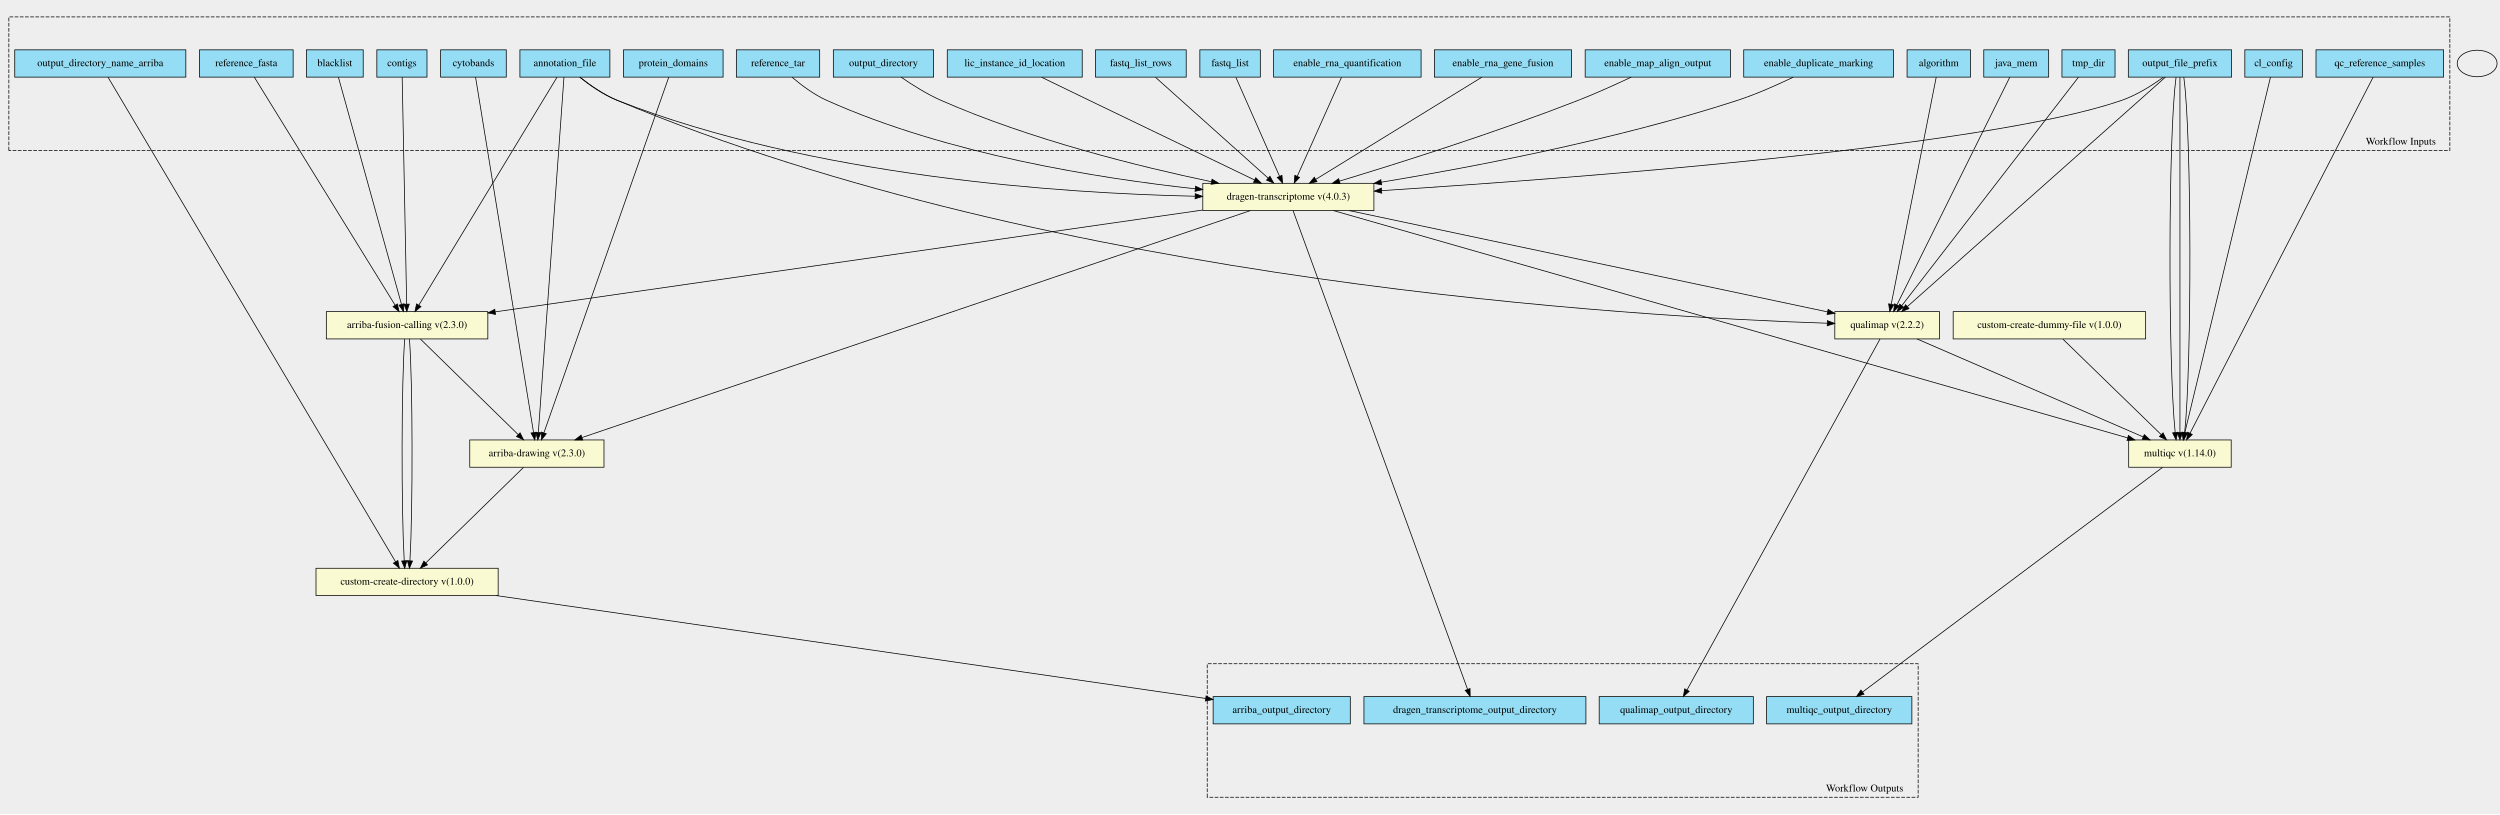
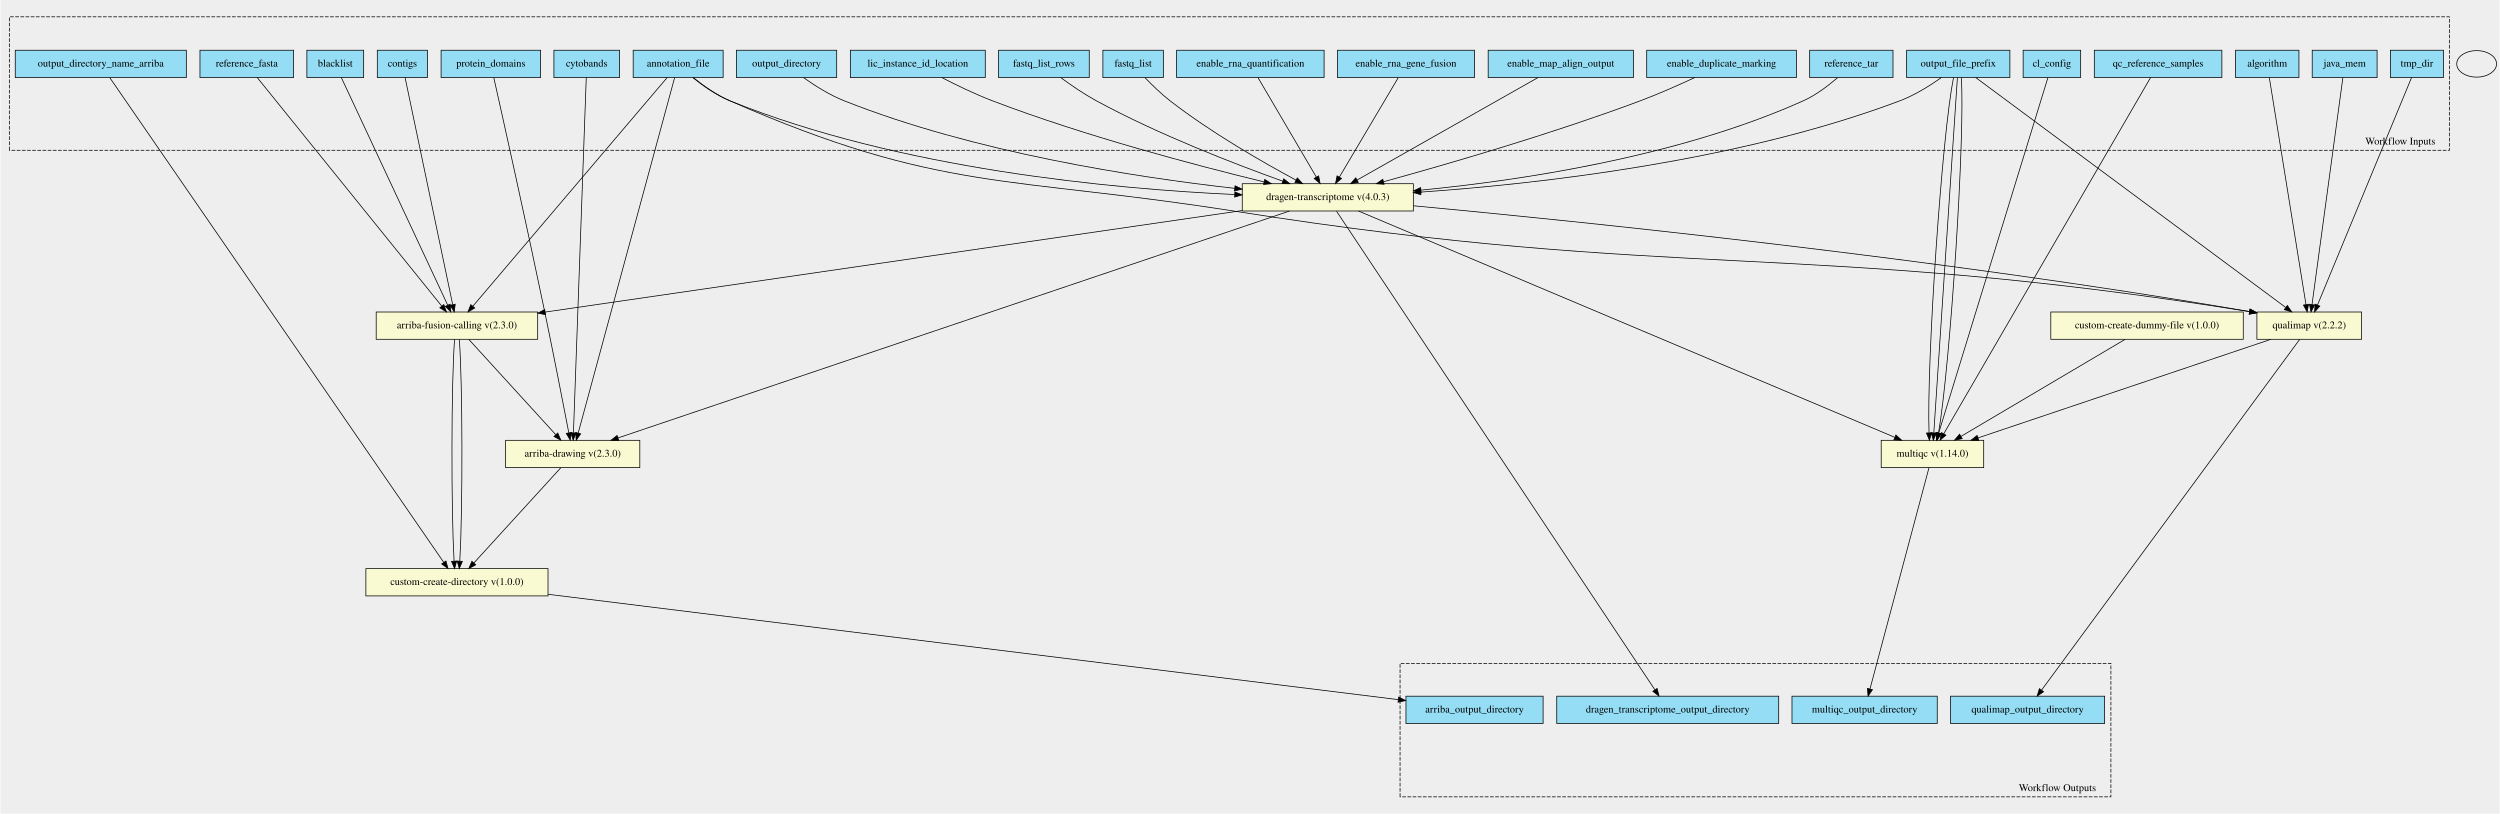
- <svg xmlns="http://www.w3.org/2000/svg" width="3390pt" height="1104pt" viewBox="0.00 0.00 3390.00 1103.77">
-   <g id="graph0" class="graph" transform="scale(1 1) rotate(0) translate(4 1099.77)">
-     <polygon fill="#eeeeee" stroke="transparent" points="-4,4 -4,-1099.77 3386,-1099.77 3386,4 -4,4" />
+ <svg xmlns="http://www.w3.org/2000/svg" width="3389pt" height="1103pt" viewBox="0.00 0.00 3389.00 1103.44">
+   <g id="graph0" class="graph" transform="scale(1 1) rotate(0) translate(4 1099.44)">
+     <polygon fill="#eeeeee" stroke="transparent" points="-4,4 -4,-1099.44 3385,-1099.44 3385,4 -4,4" />
    <g id="clust1" class="cluster">
-       <polygon fill="#eeeeee" stroke="black" stroke-dasharray="5,2" points="8,-895.9 8,-1076.96 3318,-1076.96 3318,-895.9 8,-895.9" />
-       <text text-anchor="middle" x="3251.5" y="-903.7" font-family="Times,serif" font-size="14.00">Workflow Inputs</text>
+       <polygon fill="#eeeeee" stroke="black" stroke-dasharray="5,2" points="8,-895.63 8,-1076.64 3317,-1076.64 3317,-895.63 8,-895.63" />
+       <text text-anchor="middle" x="3250.5" y="-903.43" font-family="Times,serif" font-size="14.00">Workflow Inputs</text>
    </g>
    <g id="clust2" class="cluster">
-       <polygon fill="#eeeeee" stroke="black" stroke-dasharray="5,2" points="1633,-18.81 1633,-199.87 2597,-199.87 2597,-18.81 1633,-18.81" />
-       <text text-anchor="middle" x="2524.5" y="-26.61" font-family="Times,serif" font-size="14.00">Workflow Outputs</text>
+       <polygon fill="#eeeeee" stroke="black" stroke-dasharray="5,2" points="1894,-18.81 1894,-199.81 2858,-199.81 2858,-18.81 1894,-18.81" />
+       <text text-anchor="middle" x="2785.5" y="-26.61" font-family="Times,serif" font-size="14.00">Workflow Outputs</text>
    </g>
    <g id="node1" class="node">
-       <polygon fill="#94ddf4" stroke="black" points="701,-995.31 701,-1032.31 823,-1032.31 823,-995.31 701,-995.31" />
-       <text text-anchor="middle" x="762" y="-1010.11" font-family="Times,serif" font-size="14.00">annotation_file</text>
+       <polygon fill="#94ddf4" stroke="black" points="854,-994.31 854,-1031.31 976,-1031.31 976,-994.31 854,-994.31" />
+       <text text-anchor="middle" x="915" y="-1009.11" font-family="Times,serif" font-size="14.00">annotation_file</text>
    </g>
    <g id="node27" class="node">
-       <polygon fill="lightgoldenrodyellow" stroke="black" points="438.5,-640.31 438.5,-677.31 657.5,-677.31 657.5,-640.31 438.5,-640.31" />
-       <text text-anchor="middle" x="548" y="-655.11" font-family="Times,serif" font-size="14.00">arriba-fusion-calling v(2.3.0)</text>
+       <polygon fill="lightgoldenrodyellow" stroke="black" points="505.5,-639.31 505.5,-676.31 724.5,-676.31 724.5,-639.31 505.5,-639.31" />
+       <text text-anchor="middle" x="615" y="-654.11" font-family="Times,serif" font-size="14.00">arriba-fusion-calling v(2.3.0)</text>
    </g>
    <g id="edge15" class="edge">
-       <path fill="none" stroke="black" d="M751.39,-995.31C716.59,-937.91 605.8,-755.15 564.09,-686.35" />
-       <polygon fill="black" stroke="black" points="566.85,-684.16 558.68,-677.42 560.87,-687.79 566.85,-684.16" />
+       <path fill="none" stroke="black" d="M900.12,-994.3C851.04,-936.55 694.12,-751.9 636.49,-684.09" />
+       <polygon fill="black" stroke="black" points="639.11,-681.77 629.97,-676.42 633.78,-686.3 639.11,-681.77" />
    </g>
    <g id="node28" class="node">
-       <polygon fill="lightgoldenrodyellow" stroke="black" points="633,-466.31 633,-503.31 815,-503.31 815,-466.31 633,-466.31" />
-       <text text-anchor="middle" x="724" y="-481.11" font-family="Times,serif" font-size="14.00">arriba-drawing v(2.3.0)</text>
+       <polygon fill="lightgoldenrodyellow" stroke="black" points="681,-465.31 681,-502.31 863,-502.31 863,-465.31 681,-465.31" />
+       <text text-anchor="middle" x="772" y="-480.11" font-family="Times,serif" font-size="14.00">arriba-drawing v(2.3.0)</text>
    </g>
    <g id="edge16" class="edge">
-       <path fill="none" stroke="black" d="M760.74,-995.28C755.17,-918.14 732.85,-608.61 726.01,-513.65" />
-       <polygon fill="black" stroke="black" points="729.48,-513.13 725.27,-503.41 722.5,-513.64 729.48,-513.13" />
+       <path fill="none" stroke="black" d="M910.24,-994.27C889.27,-916.98 804.98,-606.35 779.4,-512.07" />
+       <polygon fill="black" stroke="black" points="782.77,-511.14 776.78,-502.41 776.02,-512.97 782.77,-511.14" />
    </g>
    <g id="node30" class="node">
-       <polygon fill="lightgoldenrodyellow" stroke="black" points="1627,-814.31 1627,-851.31 1859,-851.31 1859,-814.31 1627,-814.31" />
-       <text text-anchor="middle" x="1743" y="-829.11" font-family="Times,serif" font-size="14.00">dragen-transcriptome v(4.0.3)</text>
+       <polygon fill="lightgoldenrodyellow" stroke="black" points="1680,-813.31 1680,-850.31 1912,-850.31 1912,-813.31 1680,-813.31" />
+       <text text-anchor="middle" x="1796" y="-828.11" font-family="Times,serif" font-size="14.00">dragen-transcriptome v(4.0.3)</text>
    </g>
    <g id="edge17" class="edge">
-       <path fill="none" stroke="black" d="M781.97,-995.26C795.46,-984.4 814.17,-971.18 833,-963.81 1098.46,-859.93 1436.51,-837.73 1616.61,-833.79" />
-       <polygon fill="black" stroke="black" points="1616.72,-837.29 1626.65,-833.59 1616.58,-830.29 1616.72,-837.29" />
+       <path fill="none" stroke="black" d="M934.99,-994.11C948.26,-983.34 966.58,-970.27 985,-962.81 1214.62,-869.8 1506.11,-843.16 1669.72,-835.64" />
+       <polygon fill="black" stroke="black" points="1670,-839.13 1679.83,-835.19 1669.69,-832.14 1670,-839.13" />
+     </g>
+     <g id="node32" class="node">
+       <polygon fill="lightgoldenrodyellow" stroke="black" points="3056,-639.31 3056,-676.31 3198,-676.31 3198,-639.31 3056,-639.31" />
+       <text text-anchor="middle" x="3127" y="-654.11" font-family="Times,serif" font-size="14.00">qualimap v(2.2.2)</text>
+     </g>
+     <g id="edge18" class="edge">
+       <path fill="none" stroke="black" d="M935.44,-994.22C948.74,-983.64 966.93,-970.72 985,-962.81 1270.85,-837.55 1362.74,-861.57 1671,-812.81 2274.73,-717.3 2438.55,-774.04 3046.11,-676.85" />
+       <polygon fill="black" stroke="black" points="3046.67,-680.3 3055.99,-675.26 3045.56,-673.39 3046.67,-680.3" />
+     </g>
+     <g id="node2" class="node">
+       <polygon fill="#94ddf4" stroke="black" points="746.5,-994.31 746.5,-1031.31 835.5,-1031.31 835.5,-994.31 746.5,-994.31" />
+       <text text-anchor="middle" x="791" y="-1009.11" font-family="Times,serif" font-size="14.00">cytobands</text>
+     </g>
+     <g id="edge19" class="edge">
+       <path fill="none" stroke="black" d="M790.37,-994.27C787.59,-917.13 776.43,-607.61 773,-512.65" />
+       <polygon fill="black" stroke="black" points="776.49,-512.27 772.63,-502.41 769.5,-512.53 776.49,-512.27" />
+     </g>
+     <g id="node3" class="node">
+       <polygon fill="#94ddf4" stroke="black" points="593.5,-994.31 593.5,-1031.31 728.5,-1031.31 728.5,-994.31 593.5,-994.31" />
+       <text text-anchor="middle" x="661" y="-1009.11" font-family="Times,serif" font-size="14.00">protein_domains</text>
+     </g>
+     <g id="edge20" class="edge">
+       <path fill="none" stroke="black" d="M665,-994.04C676.2,-944.11 708.74,-798.32 734,-676.81 746.12,-618.52 759.45,-550.08 766.66,-512.69" />
+       <polygon fill="black" stroke="black" points="770.15,-513.05 768.6,-502.56 763.28,-511.72 770.15,-513.05" />
+     </g>
+     <g id="node4" class="node">
+       <polygon fill="#94ddf4" stroke="black" points="411.5,-994.31 411.5,-1031.31 488.5,-1031.31 488.5,-994.31 411.5,-994.31" />
+       <text text-anchor="middle" x="450" y="-1009.11" font-family="Times,serif" font-size="14.00">blacklist</text>
+     </g>
+     <g id="edge21" class="edge">
+       <path fill="none" stroke="black" d="M458.18,-994.3C484.96,-937.02 570.09,-754.89 602.4,-685.77" />
+       <polygon fill="black" stroke="black" points="605.7,-686.96 606.77,-676.42 599.36,-683.99 605.7,-686.96" />
+     </g>
+     <g id="node5" class="node">
+       <polygon fill="#94ddf4" stroke="black" points="507,-994.31 507,-1031.31 575,-1031.31 575,-994.31 507,-994.31" />
+       <text text-anchor="middle" x="541" y="-1009.11" font-family="Times,serif" font-size="14.00">contigs</text>
+     </g>
+     <g id="edge22" class="edge">
+       <path fill="none" stroke="black" d="M544.67,-994.3C556.63,-937.25 594.54,-756.38 609.17,-686.62" />
+       <polygon fill="black" stroke="black" points="612.68,-686.92 611.31,-676.42 605.83,-685.49 612.68,-686.92" />
+     </g>
+     <g id="node6" class="node">
+       <polygon fill="#94ddf4" stroke="black" points="266.5,-994.31 266.5,-1031.31 393.5,-1031.31 393.5,-994.31 266.5,-994.31" />
+       <text text-anchor="middle" x="330" y="-1009.11" font-family="Times,serif" font-size="14.00">reference_fasta</text>
+     </g>
+     <g id="edge23" class="edge">
+       <path fill="none" stroke="black" d="M344.13,-994.3C390.66,-936.67 539.23,-752.65 594.25,-684.51" />
+       <polygon fill="black" stroke="black" points="597.22,-686.4 600.78,-676.42 591.78,-682 597.22,-686.4" />
+     </g>
+     <g id="node7" class="node">
+       <polygon fill="#94ddf4" stroke="black" points="16,-994.31 16,-1031.31 248,-1031.31 248,-994.31 16,-994.31" />
+       <text text-anchor="middle" x="132" y="-1009.11" font-family="Times,serif" font-size="14.00">output_directory_name_arriba</text>
+     </g>
+     <g id="node29" class="node">
+       <polygon fill="lightgoldenrodyellow" stroke="black" points="491.5,-291.31 491.5,-328.31 738.5,-328.31 738.5,-291.31 491.5,-291.31" />
+       <text text-anchor="middle" x="615" y="-306.11" font-family="Times,serif" font-size="14.00">custom-create-directory v(1.0.0)</text>
+     </g>
+     <g id="edge24" class="edge">
+       <path fill="none" stroke="black" d="M144.18,-994.13C209.57,-899.23 518.85,-450.35 597.02,-336.9" />
+       <polygon fill="black" stroke="black" points="600.06,-338.66 602.85,-328.44 594.3,-334.69 600.06,-338.66" />
+     </g>
+     <g id="node8" class="node">
+       <polygon fill="#94ddf4" stroke="black" points="2739,-994.31 2739,-1031.31 2817,-1031.31 2817,-994.31 2739,-994.31" />
+       <text text-anchor="middle" x="2778" y="-1009.11" font-family="Times,serif" font-size="14.00">cl_config</text>
    </g>
    <g id="node31" class="node">
-       <polygon fill="lightgoldenrodyellow" stroke="black" points="2484,-640.31 2484,-677.31 2626,-677.31 2626,-640.31 2484,-640.31" />
-       <text text-anchor="middle" x="2555" y="-655.11" font-family="Times,serif" font-size="14.00">qualimap v(2.2.2)</text>
-     </g>
-     <g id="edge18" class="edge">
-       <path fill="none" stroke="black" d="M782.7,-995.07C796.18,-984.43 814.63,-971.5 833,-963.81 1427.54,-714.94 2220.3,-669.77 2473.59,-661.61" />
-       <polygon fill="black" stroke="black" points="2473.93,-665.1 2483.81,-661.29 2473.71,-658.1 2473.93,-665.1" />
-     </g>
-     <g id="node2" class="node">
-       <polygon fill="#94ddf4" stroke="black" points="593.5,-995.31 593.5,-1032.31 682.5,-1032.31 682.5,-995.31 593.5,-995.31" />
-       <text text-anchor="middle" x="638" y="-1010.11" font-family="Times,serif" font-size="14.00">cytobands</text>
-     </g>
-     <g id="edge19" class="edge">
-       <path fill="none" stroke="black" d="M640.86,-995.28C653.46,-918.06 704.06,-607.99 719.5,-513.37" />
-       <polygon fill="black" stroke="black" points="722.97,-513.84 721.13,-503.41 716.06,-512.72 722.97,-513.84" />
-     </g>
-     <g id="node3" class="node">
-       <polygon fill="#94ddf4" stroke="black" points="841.5,-995.31 841.5,-1032.31 976.5,-1032.31 976.5,-995.31 841.5,-995.31" />
-       <text text-anchor="middle" x="909" y="-1010.11" font-family="Times,serif" font-size="14.00">protein_domains</text>
-     </g>
-     <g id="edge20" class="edge">
-       <path fill="none" stroke="black" d="M902.84,-995.28C875.71,-917.98 766.67,-607.36 733.57,-513.08" />
-       <polygon fill="black" stroke="black" points="736.79,-511.69 730.18,-503.41 730.19,-514.01 736.79,-511.69" />
-     </g>
-     <g id="node4" class="node">
-       <polygon fill="#94ddf4" stroke="black" points="411.5,-995.31 411.5,-1032.31 488.5,-1032.31 488.5,-995.31 411.5,-995.31" />
-       <text text-anchor="middle" x="450" y="-1010.11" font-family="Times,serif" font-size="14.00">blacklist</text>
-     </g>
-     <g id="edge21" class="edge">
-       <path fill="none" stroke="black" d="M454.86,-995.31C470.73,-938.14 521.12,-756.64 540.4,-687.2" />
-       <polygon fill="black" stroke="black" points="543.81,-687.99 543.11,-677.42 537.06,-686.12 543.81,-687.99" />
-     </g>
-     <g id="node5" class="node">
-       <polygon fill="#94ddf4" stroke="black" points="507,-995.31 507,-1032.31 575,-1032.31 575,-995.31 507,-995.31" />
-       <text text-anchor="middle" x="541" y="-1010.11" font-family="Times,serif" font-size="14.00">contigs</text>
-     </g>
-     <g id="edge22" class="edge">
-       <path fill="none" stroke="black" d="M541.35,-995.31C542.48,-938.26 546.07,-757.39 547.45,-687.63" />
-       <polygon fill="black" stroke="black" points="550.95,-687.49 547.65,-677.42 543.95,-687.35 550.95,-687.49" />
-     </g>
-     <g id="node6" class="node">
-       <polygon fill="#94ddf4" stroke="black" points="266.5,-995.31 266.5,-1032.31 393.5,-1032.31 393.5,-995.31 266.5,-995.31" />
-       <text text-anchor="middle" x="330" y="-1010.11" font-family="Times,serif" font-size="14.00">reference_fasta</text>
-     </g>
-     <g id="edge23" class="edge">
-       <path fill="none" stroke="black" d="M340.81,-995.31C376.26,-937.91 489.12,-755.15 531.61,-686.35" />
-       <polygon fill="black" stroke="black" points="534.85,-687.77 537.12,-677.42 528.89,-684.09 534.85,-687.77" />
-     </g>
-     <g id="node7" class="node">
-       <polygon fill="#94ddf4" stroke="black" points="16,-995.31 16,-1032.31 248,-1032.31 248,-995.31 16,-995.31" />
-       <text text-anchor="middle" x="132" y="-1010.11" font-family="Times,serif" font-size="14.00">output_directory_name_arriba</text>
-     </g>
-     <g id="node29" class="node">
-       <polygon fill="lightgoldenrodyellow" stroke="black" points="424.5,-292.31 424.5,-329.31 671.5,-329.31 671.5,-292.31 424.5,-292.31" />
-       <text text-anchor="middle" x="548" y="-307.11" font-family="Times,serif" font-size="14.00">custom-create-directory v(1.0.0)</text>
-     </g>
-     <g id="edge24" class="edge">
-       <path fill="none" stroke="black" d="M142.49,-995.13C198.75,-900.33 464.65,-452.26 532.31,-338.25" />
-       <polygon fill="black" stroke="black" points="535.44,-339.83 537.54,-329.44 529.42,-336.26 535.44,-339.83" />
-     </g>
-     <g id="node8" class="node">
-       <polygon fill="#94ddf4" stroke="black" points="3040,-995.31 3040,-1032.31 3118,-1032.31 3118,-995.31 3040,-995.31" />
-       <text text-anchor="middle" x="3079" y="-1010.11" font-family="Times,serif" font-size="14.00">cl_config</text>
-     </g>
-     <g id="node32" class="node">
-       <polygon fill="lightgoldenrodyellow" stroke="black" points="2882.5,-466.31 2882.5,-503.31 3021.5,-503.31 3021.5,-466.31 2882.5,-466.31" />
-       <text text-anchor="middle" x="2952" y="-481.11" font-family="Times,serif" font-size="14.00">multiqc v(1.14.0)</text>
+       <polygon fill="lightgoldenrodyellow" stroke="black" points="2546.5,-465.31 2546.5,-502.31 2685.5,-502.31 2685.5,-465.31 2546.5,-465.31" />
+       <text text-anchor="middle" x="2616" y="-480.11" font-family="Times,serif" font-size="14.00">multiqc v(1.14.0)</text>
    </g>
    <g id="edge25" class="edge">
-       <path fill="none" stroke="black" d="M3074.77,-995.28C3056.17,-918.06 2981.44,-607.99 2958.64,-513.37" />
-       <polygon fill="black" stroke="black" points="2961.99,-512.31 2956.24,-503.41 2955.18,-513.95 2961.99,-512.31" />
+       <path fill="none" stroke="black" d="M2772.61,-994.27C2748.85,-916.98 2653.36,-606.35 2624.38,-512.07" />
+       <polygon fill="black" stroke="black" points="2627.69,-510.94 2621.41,-502.41 2621,-512.99 2627.69,-510.94" />
    </g>
    <g id="node9" class="node">
-       <polygon fill="#94ddf4" stroke="black" points="3136.5,-995.31 3136.5,-1032.31 3309.5,-1032.31 3309.5,-995.31 3136.5,-995.31" />
-       <text text-anchor="middle" x="3223" y="-1010.11" font-family="Times,serif" font-size="14.00">qc_reference_samples</text>
+       <polygon fill="#94ddf4" stroke="black" points="2835.5,-994.31 2835.5,-1031.31 3008.5,-1031.31 3008.5,-994.31 2835.5,-994.31" />
+       <text text-anchor="middle" x="2922" y="-1009.11" font-family="Times,serif" font-size="14.00">qc_reference_samples</text>
    </g>
    <g id="edge26" class="edge">
-       <path fill="none" stroke="black" d="M3213.98,-995.28C3174.16,-917.83 3013.85,-606.1 2965.73,-512.51" />
-       <polygon fill="black" stroke="black" points="2968.74,-510.7 2961.05,-503.41 2962.51,-513.91 2968.74,-510.7" />
+       <path fill="none" stroke="black" d="M2911.82,-994.27C2866.8,-916.74 2685.48,-604.46 2631.34,-511.22" />
+       <polygon fill="black" stroke="black" points="2634.27,-509.3 2626.22,-502.41 2628.21,-512.81 2634.27,-509.3" />
    </g>
    <g id="node10" class="node">
-       <polygon fill="#94ddf4" stroke="black" points="2882,-995.31 2882,-1032.31 3022,-1032.31 3022,-995.31 2882,-995.31" />
-       <text text-anchor="middle" x="2952" y="-1010.11" font-family="Times,serif" font-size="14.00">output_file_prefix</text>
+       <polygon fill="#94ddf4" stroke="black" points="2581,-994.31 2581,-1031.31 2721,-1031.31 2721,-994.31 2581,-994.31" />
+       <text text-anchor="middle" x="2651" y="-1009.11" font-family="Times,serif" font-size="14.00">output_file_prefix</text>
    </g>
    <g id="edge27" class="edge">
-       <path fill="none" stroke="black" d="M2929.53,-995.12C2914.42,-984.21 2893.58,-970.97 2873,-963.81 2690.1,-900.17 2124.19,-857.74 1869.5,-841.37" />
-       <polygon fill="black" stroke="black" points="1869.66,-837.88 1859.46,-840.73 1869.21,-844.86 1869.66,-837.88" />
+       <path fill="none" stroke="black" d="M2628.06,-994.23C2612.93,-983.5 2592.24,-970.44 2572,-962.81 2352.82,-880.16 2079.07,-849.9 1922.22,-838.93" />
+       <polygon fill="black" stroke="black" points="1922.27,-835.43 1912.06,-838.24 1921.8,-842.41 1922.27,-835.43" />
    </g>
    <g id="edge28" class="edge">
-       <path fill="none" stroke="black" d="M2932.31,-995.31C2867.1,-937.32 2658.01,-751.4 2582.51,-684.27" />
-       <polygon fill="black" stroke="black" points="2584.6,-681.45 2574.81,-677.42 2579.95,-686.68 2584.6,-681.45" />
+       <path fill="none" stroke="black" d="M2644.58,-994.27C2628.89,-917.13 2607.93,-607.61 2611.37,-512.65" />
+       <polygon fill="black" stroke="black" points="2614.88,-512.57 2611.9,-502.41 2607.89,-512.21 2614.88,-512.57" />
    </g>
    <g id="edge29" class="edge">
-       <path fill="none" stroke="black" d="M2946.74,-995.28C2936.16,-918.06 2935.77,-607.99 2945.55,-513.37" />
-       <polygon fill="black" stroke="black" points="2949.03,-513.75 2946.73,-503.41 2942.08,-512.93 2949.03,-513.75" />
+       <path fill="none" stroke="black" d="M2649.84,-994.27C2644.71,-917.13 2624.16,-607.61 2617.85,-512.65" />
+       <polygon fill="black" stroke="black" points="2621.32,-512.15 2617.17,-502.41 2614.34,-512.62 2621.32,-512.15" />
    </g>
    <g id="edge30" class="edge">
-       <path fill="none" stroke="black" d="M2952,-995.28C2952,-918.14 2952,-608.61 2952,-513.65" />
-       <polygon fill="black" stroke="black" points="2955.5,-513.41 2952,-503.41 2948.5,-513.41 2955.5,-513.41" />
+       <path fill="none" stroke="black" d="M2655.1,-994.27C2660.54,-917.06 2640.35,-606.98 2624.28,-512.36" />
+       <polygon fill="black" stroke="black" points="2627.7,-511.6 2622.44,-502.41 2620.81,-512.88 2627.7,-511.6" />
    </g>
    <g id="edge31" class="edge">
-       <path fill="none" stroke="black" d="M2957.26,-995.28C2967.84,-918.06 2968.23,-607.99 2958.45,-513.37" />
-       <polygon fill="black" stroke="black" points="2961.92,-512.93 2957.27,-503.41 2954.97,-513.75 2961.92,-512.93" />
+       <path fill="none" stroke="black" d="M2674.6,-994.3C2753.11,-936.08 3005.53,-748.89 3095.1,-682.46" />
+       <polygon fill="black" stroke="black" points="3097.31,-685.18 3103.25,-676.42 3093.14,-679.56 3097.31,-685.18" />
    </g>
    <g id="node11" class="node">
-       <polygon fill="#94ddf4" stroke="black" points="2360.5,-995.31 2360.5,-1032.31 2563.5,-1032.31 2563.5,-995.31 2360.5,-995.31" />
-       <text text-anchor="middle" x="2462" y="-1010.11" font-family="Times,serif" font-size="14.00">enable_duplicate_marking</text>
+       <polygon fill="#94ddf4" stroke="black" points="2228.5,-994.31 2228.5,-1031.31 2431.5,-1031.31 2431.5,-994.31 2228.5,-994.31" />
+       <text text-anchor="middle" x="2330" y="-1009.11" font-family="Times,serif" font-size="14.00">enable_duplicate_marking</text>
    </g>
    <g id="edge32" class="edge">
-       <path fill="none" stroke="black" d="M2427.56,-995.24C2406.24,-984.92 2378.04,-972.29 2352,-963.81 2188.73,-910.66 1993.64,-873.43 1869.06,-852.81" />
-       <polygon fill="black" stroke="black" points="1869.53,-849.34 1859.09,-851.17 1868.39,-856.25 1869.53,-849.34" />
+       <path fill="none" stroke="black" d="M2293.55,-994.23C2272.35,-984.34 2244.96,-972.15 2220,-962.81 2100.18,-917.94 1957.27,-876.55 1871.72,-853.02" />
+       <polygon fill="black" stroke="black" points="1872.41,-849.58 1861.84,-850.31 1870.56,-856.33 1872.41,-849.58" />
    </g>
    <g id="node12" class="node">
-       <polygon fill="#94ddf4" stroke="black" points="2145.5,-995.31 2145.5,-1032.31 2342.5,-1032.31 2342.5,-995.31 2145.5,-995.31" />
-       <text text-anchor="middle" x="2244" y="-1010.11" font-family="Times,serif" font-size="14.00">enable_map_align_output</text>
+       <polygon fill="#94ddf4" stroke="black" points="2013.5,-994.31 2013.5,-1031.31 2210.5,-1031.31 2210.5,-994.31 2013.5,-994.31" />
+       <text text-anchor="middle" x="2112" y="-1009.11" font-family="Times,serif" font-size="14.00">enable_map_align_output</text>
    </g>
    <g id="edge33" class="edge">
-       <path fill="none" stroke="black" d="M2207.92,-995.28C2187.12,-985.47 2160.35,-973.33 2136,-963.81 2024.48,-920.21 1891.64,-878.29 1812.48,-854.34" />
-       <polygon fill="black" stroke="black" points="1813.21,-850.9 1802.62,-851.37 1811.19,-857.61 1813.21,-850.9" />
+       <path fill="none" stroke="black" d="M2080.84,-994.15C2023.11,-961.45 1899.62,-891.5 1835.89,-855.4" />
+       <polygon fill="black" stroke="black" points="1837.36,-852.21 1826.93,-850.33 1833.91,-858.3 1837.36,-852.21" />
    </g>
    <g id="node13" class="node">
-       <polygon fill="#94ddf4" stroke="black" points="1941,-995.31 1941,-1032.31 2127,-1032.31 2127,-995.31 1941,-995.31" />
-       <text text-anchor="middle" x="2034" y="-1010.11" font-family="Times,serif" font-size="14.00">enable_rna_gene_fusion</text>
+       <polygon fill="#94ddf4" stroke="black" points="1809,-994.31 1809,-1031.31 1995,-1031.31 1995,-994.31 1809,-994.31" />
+       <text text-anchor="middle" x="1902" y="-1009.11" font-family="Times,serif" font-size="14.00">enable_rna_gene_fusion</text>
    </g>
    <g id="edge34" class="edge">
-       <path fill="none" stroke="black" d="M2005.3,-995.16C1952.25,-962.52 1838.89,-892.79 1780.09,-856.63" />
-       <polygon fill="black" stroke="black" points="1781.83,-853.59 1771.48,-851.33 1778.17,-859.55 1781.83,-853.59" />
+       <path fill="none" stroke="black" d="M1891.45,-993.99C1872.72,-962.36 1833.57,-896.26 1811.68,-859.28" />
+       <polygon fill="black" stroke="black" points="1814.62,-857.37 1806.51,-850.55 1808.59,-860.94 1814.62,-857.37" />
    </g>
    <g id="node14" class="node">
-       <polygon fill="#94ddf4" stroke="black" points="1723,-995.31 1723,-1032.31 1923,-1032.31 1923,-995.31 1723,-995.31" />
-       <text text-anchor="middle" x="1823" y="-1010.11" font-family="Times,serif" font-size="14.00">enable_rna_quantification</text>
+       <polygon fill="#94ddf4" stroke="black" points="1591,-994.31 1591,-1031.31 1791,-1031.31 1791,-994.31 1591,-994.31" />
+       <text text-anchor="middle" x="1691" y="-1009.11" font-family="Times,serif" font-size="14.00">enable_rna_quantification</text>
    </g>
    <g id="edge35" class="edge">
-       <path fill="none" stroke="black" d="M1815.04,-994.99C1800.96,-963.5 1771.61,-897.82 1755.04,-860.76" />
-       <polygon fill="black" stroke="black" points="1758.21,-859.26 1750.93,-851.56 1751.82,-862.11 1758.21,-859.26" />
+       <path fill="none" stroke="black" d="M1701.45,-993.99C1720.01,-962.36 1758.78,-896.26 1780.47,-859.28" />
+       <polygon fill="black" stroke="black" points="1783.55,-860.95 1785.59,-850.55 1777.51,-857.41 1783.55,-860.95" />
    </g>
    <g id="node15" class="node">
-       <polygon fill="#94ddf4" stroke="black" points="1623,-995.31 1623,-1032.31 1705,-1032.31 1705,-995.31 1623,-995.31" />
-       <text text-anchor="middle" x="1664" y="-1010.11" font-family="Times,serif" font-size="14.00">fastq_list</text>
+       <polygon fill="#94ddf4" stroke="black" points="1491,-994.31 1491,-1031.31 1573,-1031.31 1573,-994.31 1491,-994.31" />
+       <text text-anchor="middle" x="1532" y="-1009.11" font-family="Times,serif" font-size="14.00">fastq_list</text>
    </g>
    <g id="edge36" class="edge">
-       <path fill="none" stroke="black" d="M1671.86,-994.99C1685.76,-963.5 1714.75,-897.82 1731.11,-860.76" />
-       <polygon fill="black" stroke="black" points="1734.33,-862.12 1735.17,-851.56 1727.93,-859.29 1734.33,-862.12" />
+       <path fill="none" stroke="black" d="M1548.23,-994C1557.61,-984.22 1569.91,-972.2 1582,-962.81 1637.56,-919.64 1708.4,-879.09 1753,-855.11" />
+       <polygon fill="black" stroke="black" points="1754.66,-858.19 1761.83,-850.39 1751.36,-852.01 1754.66,-858.19" />
    </g>
    <g id="node16" class="node">
-       <polygon fill="#94ddf4" stroke="black" points="1481.5,-995.31 1481.5,-1032.31 1604.5,-1032.31 1604.5,-995.31 1481.5,-995.31" />
-       <text text-anchor="middle" x="1543" y="-1010.11" font-family="Times,serif" font-size="14.00">fastq_list_rows</text>
+       <polygon fill="#94ddf4" stroke="black" points="1349.5,-994.31 1349.5,-1031.31 1472.5,-1031.31 1472.5,-994.31 1349.5,-994.31" />
+       <text text-anchor="middle" x="1411" y="-1009.11" font-family="Times,serif" font-size="14.00">fastq_list_rows</text>
    </g>
    <g id="edge37" class="edge">
-       <path fill="none" stroke="black" d="M1562.91,-994.99C1598.85,-962.83 1674.62,-895.01 1715.49,-858.44" />
-       <polygon fill="black" stroke="black" points="1718.06,-860.83 1723.17,-851.56 1713.39,-855.62 1718.06,-860.83" />
+       <path fill="none" stroke="black" d="M1433.87,-994.18C1447.41,-984.22 1465.16,-971.97 1482,-962.81 1566.3,-916.94 1670.23,-876.88 1734.82,-853.76" />
+       <polygon fill="black" stroke="black" points="1736.2,-856.99 1744.45,-850.34 1733.85,-850.39 1736.2,-856.99" />
    </g>
    <g id="node17" class="node">
-       <polygon fill="#94ddf4" stroke="black" points="1280.5,-995.31 1280.5,-1032.31 1463.5,-1032.31 1463.5,-995.31 1280.5,-995.31" />
-       <text text-anchor="middle" x="1372" y="-1010.11" font-family="Times,serif" font-size="14.00">lic_instance_id_location</text>
+       <polygon fill="#94ddf4" stroke="black" points="1148.5,-994.31 1148.5,-1031.31 1331.5,-1031.31 1331.5,-994.31 1148.5,-994.31" />
+       <text text-anchor="middle" x="1240" y="-1009.11" font-family="Times,serif" font-size="14.00">lic_instance_id_location</text>
    </g>
    <g id="edge38" class="edge">
-       <path fill="none" stroke="black" d="M1408.45,-995.09C1427.65,-985.77 1451.59,-974.16 1473,-963.81 1551.66,-925.8 1643.29,-881.72 1697.04,-855.89" />
-       <polygon fill="black" stroke="black" points="1698.8,-858.93 1706.3,-851.44 1695.77,-852.62 1698.8,-858.93" />
+       <path fill="none" stroke="black" d="M1272.57,-994.22C1292.05,-984.15 1317.51,-971.78 1341,-962.81 1466.32,-914.92 1616.9,-875.23 1709.52,-852.76" />
+       <polygon fill="black" stroke="black" points="1710.51,-856.12 1719.41,-850.37 1708.87,-849.32 1710.51,-856.12" />
    </g>
    <g id="node18" class="node">
-       <polygon fill="#94ddf4" stroke="black" points="1126,-995.31 1126,-1032.31 1262,-1032.31 1262,-995.31 1126,-995.31" />
-       <text text-anchor="middle" x="1194" y="-1010.11" font-family="Times,serif" font-size="14.00">output_directory</text>
+       <polygon fill="#94ddf4" stroke="black" points="994,-994.31 994,-1031.31 1130,-1031.31 1130,-994.31 994,-994.31" />
+       <text text-anchor="middle" x="1062" y="-1009.11" font-family="Times,serif" font-size="14.00">output_directory</text>
    </g>
    <g id="edge39" class="edge">
-       <path fill="none" stroke="black" d="M1217.92,-995.22C1232.85,-984.89 1252.83,-972.26 1272,-963.81 1393.01,-910.48 1541.31,-873.89 1638.78,-853.43" />
-       <polygon fill="black" stroke="black" points="1639.56,-856.85 1648.64,-851.38 1638.13,-849.99 1639.56,-856.85" />
+       <path fill="none" stroke="black" d="M1085.03,-994.18C1099.95,-983.58 1120.23,-970.66 1140,-962.81 1316.31,-892.74 1534.83,-859.15 1669.83,-844.02" />
+       <polygon fill="black" stroke="black" points="1670.25,-847.5 1679.8,-842.92 1669.48,-840.54 1670.25,-847.5" />
    </g>
    <g id="node19" class="node">
-       <polygon fill="#94ddf4" stroke="black" points="994.5,-995.31 994.5,-1032.31 1107.5,-1032.31 1107.5,-995.31 994.5,-995.31" />
-       <text text-anchor="middle" x="1051" y="-1010.11" font-family="Times,serif" font-size="14.00">reference_tar</text>
+       <polygon fill="#94ddf4" stroke="black" points="2449.5,-994.31 2449.5,-1031.31 2562.5,-1031.31 2562.5,-994.31 2449.5,-994.31" />
+       <text text-anchor="middle" x="2506" y="-1009.11" font-family="Times,serif" font-size="14.00">reference_tar</text>
    </g>
    <g id="edge40" class="edge">
-       <path fill="none" stroke="black" d="M1070.07,-995.13C1082.54,-984.5 1099.68,-971.58 1117,-963.81 1280.48,-890.47 1486.69,-857.94 1616.74,-843.9" />
-       <polygon fill="black" stroke="black" points="1617.17,-847.38 1626.75,-842.84 1616.43,-840.42 1617.17,-847.38" />
+       <path fill="none" stroke="black" d="M2487.28,-994.08C2475.02,-983.44 2458.14,-970.51 2441,-962.81 2271.29,-886.53 2056.43,-854.69 1922.57,-841.62" />
+       <polygon fill="black" stroke="black" points="1922.57,-838.1 1912.28,-840.63 1921.9,-845.07 1922.57,-838.1" />
    </g>
    <g id="node20" class="node">
-       <polygon fill="#94ddf4" stroke="black" points="2582,-995.31 2582,-1032.31 2668,-1032.31 2668,-995.31 2582,-995.31" />
-       <text text-anchor="middle" x="2625" y="-1010.11" font-family="Times,serif" font-size="14.00">algorithm</text>
+       <polygon fill="#94ddf4" stroke="black" points="3027,-994.31 3027,-1031.31 3113,-1031.31 3113,-994.31 3027,-994.31" />
+       <text text-anchor="middle" x="3070" y="-1009.11" font-family="Times,serif" font-size="14.00">algorithm</text>
    </g>
    <g id="edge41" class="edge">
-       <path fill="none" stroke="black" d="M2621.53,-995.31C2610.22,-938.26 2574.35,-757.39 2560.52,-687.63" />
-       <polygon fill="black" stroke="black" points="2563.87,-686.55 2558.49,-677.42 2557,-687.91 2563.87,-686.55" />
+       <path fill="none" stroke="black" d="M3072.83,-994.3C3082.04,-937.25 3111.24,-756.38 3122.51,-686.62" />
+       <polygon fill="black" stroke="black" points="3126.02,-686.85 3124.16,-676.42 3119.11,-685.73 3126.02,-686.85" />
    </g>
    <g id="node21" class="node">
-       <polygon fill="#94ddf4" stroke="black" points="2686,-995.31 2686,-1032.31 2774,-1032.31 2774,-995.31 2686,-995.31" />
-       <text text-anchor="middle" x="2730" y="-1010.11" font-family="Times,serif" font-size="14.00">java_mem</text>
+       <polygon fill="#94ddf4" stroke="black" points="3131,-994.31 3131,-1031.31 3219,-1031.31 3219,-994.31 3131,-994.31" />
+       <text text-anchor="middle" x="3175" y="-1009.11" font-family="Times,serif" font-size="14.00">java_mem</text>
    </g>
    <g id="edge42" class="edge">
-       <path fill="none" stroke="black" d="M2721.32,-995.31C2692.92,-938.02 2602.63,-755.9 2568.37,-686.77" />
-       <polygon fill="black" stroke="black" points="2571.31,-684.83 2563.73,-677.42 2565.04,-687.94 2571.31,-684.83" />
+       <path fill="none" stroke="black" d="M3172.62,-994.3C3164.86,-937.25 3140.27,-756.38 3130.78,-686.62" />
+       <polygon fill="black" stroke="black" points="3134.21,-685.85 3129.39,-676.42 3127.27,-686.8 3134.21,-685.85" />
    </g>
    <g id="node22" class="node">
-       <polygon fill="#94ddf4" stroke="black" points="2792,-995.31 2792,-1032.31 2864,-1032.31 2864,-995.31 2792,-995.31" />
-       <text text-anchor="middle" x="2828" y="-1010.11" font-family="Times,serif" font-size="14.00">tmp_dir</text>
+       <polygon fill="#94ddf4" stroke="black" points="3237,-994.31 3237,-1031.31 3309,-1031.31 3309,-994.31 3237,-994.31" />
+       <text text-anchor="middle" x="3273" y="-1009.11" font-family="Times,serif" font-size="14.00">tmp_dir</text>
    </g>
    <g id="edge43" class="edge">
-       <path fill="none" stroke="black" d="M2814.46,-995.31C2769.89,-937.67 2627.58,-753.65 2574.88,-685.51" />
-       <polygon fill="black" stroke="black" points="2577.51,-683.19 2568.62,-677.42 2571.97,-687.47 2577.51,-683.19" />
+       <path fill="none" stroke="black" d="M3265.76,-994.3C3242.07,-937.02 3166.74,-754.89 3138.15,-685.77" />
+       <polygon fill="black" stroke="black" points="3141.34,-684.32 3134.28,-676.42 3134.87,-687 3141.34,-684.32" />
    </g>
    <g id="node23" class="node">
-       <polygon fill="#94ddf4" stroke="black" points="1641,-118.31 1641,-155.31 1827,-155.31 1827,-118.31 1641,-118.31" />
-       <text text-anchor="middle" x="1734" y="-133.11" font-family="Times,serif" font-size="14.00">arriba_output_directory</text>
+       <polygon fill="#94ddf4" stroke="black" points="1902,-118.31 1902,-155.31 2088,-155.31 2088,-118.31 1902,-118.31" />
+       <text text-anchor="middle" x="1995" y="-133.11" font-family="Times,serif" font-size="14.00">arriba_output_directory</text>
    </g>
    <g id="node24" class="node">
-       <polygon fill="#94ddf4" stroke="black" points="1845.5,-118.31 1845.5,-155.31 2146.5,-155.31 2146.5,-118.31 1845.5,-118.31" />
-       <text text-anchor="middle" x="1996" y="-133.11" font-family="Times,serif" font-size="14.00">dragen_transcriptome_output_directory</text>
+       <polygon fill="#94ddf4" stroke="black" points="2106.5,-118.31 2106.5,-155.31 2407.5,-155.31 2407.5,-118.31 2106.5,-118.31" />
+       <text text-anchor="middle" x="2257" y="-133.11" font-family="Times,serif" font-size="14.00">dragen_transcriptome_output_directory</text>
    </g>
    <g id="node25" class="node">
-       <polygon fill="#94ddf4" stroke="black" points="2391.5,-118.31 2391.5,-155.31 2588.5,-155.31 2588.5,-118.31 2391.5,-118.31" />
-       <text text-anchor="middle" x="2490" y="-133.11" font-family="Times,serif" font-size="14.00">multiqc_output_directory</text>
+       <polygon fill="#94ddf4" stroke="black" points="2425.5,-118.31 2425.5,-155.31 2622.5,-155.31 2622.5,-118.31 2425.5,-118.31" />
+       <text text-anchor="middle" x="2524" y="-133.11" font-family="Times,serif" font-size="14.00">multiqc_output_directory</text>
    </g>
    <g id="node26" class="node">
-       <polygon fill="#94ddf4" stroke="black" points="2164.5,-118.31 2164.5,-155.31 2373.5,-155.31 2373.5,-118.31 2164.5,-118.31" />
-       <text text-anchor="middle" x="2269" y="-133.11" font-family="Times,serif" font-size="14.00">qualimap_output_directory</text>
+       <polygon fill="#94ddf4" stroke="black" points="2640.5,-118.31 2640.5,-155.31 2849.5,-155.31 2849.5,-118.31 2640.5,-118.31" />
+       <text text-anchor="middle" x="2745" y="-133.11" font-family="Times,serif" font-size="14.00">qualimap_output_directory</text>
    </g>
    <g id="edge1" class="edge">
-       <path fill="none" stroke="black" d="M566.17,-640.05C597.74,-609.2 662.77,-545.65 698.72,-510.52" />
-       <polygon fill="black" stroke="black" points="701.22,-512.97 705.93,-503.47 696.33,-507.96 701.22,-512.97" />
+       <path fill="none" stroke="black" d="M631.21,-639.05C659.25,-608.33 716.89,-545.18 749.04,-509.95" />
+       <polygon fill="black" stroke="black" points="751.72,-512.21 755.88,-502.47 746.55,-507.49 751.72,-512.21" />
    </g>
    <g id="edge2" class="edge">
-       <path fill="none" stroke="black" d="M544.81,-640.18C540.3,-583.84 540.07,-407.88 544.13,-339.44" />
-       <polygon fill="black" stroke="black" points="547.62,-339.63 544.82,-329.41 540.64,-339.15 547.62,-339.63" />
+       <path fill="none" stroke="black" d="M611.81,-639.17C607.3,-582.83 607.07,-406.87 611.13,-338.43" />
+       <polygon fill="black" stroke="black" points="614.62,-338.62 611.82,-328.4 607.64,-338.14 614.62,-338.62" />
    </g>
    <g id="edge3" class="edge">
-       <path fill="none" stroke="black" d="M551.19,-640.18C555.7,-583.84 555.93,-407.88 551.87,-339.44" />
-       <polygon fill="black" stroke="black" points="555.36,-339.15 551.18,-329.41 548.38,-339.63 555.36,-339.15" />
+       <path fill="none" stroke="black" d="M618.19,-639.17C622.7,-582.83 622.93,-406.87 618.87,-338.43" />
+       <polygon fill="black" stroke="black" points="622.36,-338.14 618.18,-328.4 615.38,-338.62 622.36,-338.14" />
    </g>
    <g id="edge4" class="edge">
-       <path fill="none" stroke="black" d="M705.83,-466.05C674.26,-435.2 609.23,-371.65 573.28,-336.52" />
-       <polygon fill="black" stroke="black" points="575.67,-333.96 566.07,-329.47 570.78,-338.97 575.67,-333.96" />
+       <path fill="none" stroke="black" d="M755.79,-465.05C727.75,-434.33 670.11,-371.18 637.96,-335.95" />
+       <polygon fill="black" stroke="black" points="640.45,-333.49 631.12,-328.47 635.28,-338.21 640.45,-333.49" />
    </g>
    <g id="edge10" class="edge">
-       <path fill="none" stroke="black" d="M668.8,-292.29C902.27,-258.43 1411.72,-184.55 1630.64,-152.8" />
-       <polygon fill="black" stroke="black" points="1631.45,-156.22 1640.84,-151.32 1630.45,-149.29 1631.45,-156.22" />
+       <path fill="none" stroke="black" d="M738.68,-293.48C1007.68,-260.15 1641.78,-181.57 1891.42,-150.64" />
+       <polygon fill="black" stroke="black" points="1892.09,-154.09 1901.58,-149.38 1891.23,-147.14 1892.09,-154.09" />
    </g>
    <g id="edge9" class="edge">
-       <path fill="none" stroke="black" d="M1749.38,-814.31C1783.49,-720.75 1944.31,-279.6 1986.07,-165.04" />
-       <polygon fill="black" stroke="black" points="1989.38,-166.18 1989.52,-155.58 1982.81,-163.78 1989.38,-166.18" />
+       <path fill="none" stroke="black" d="M1807.86,-812.98C1870.7,-718.51 2164.77,-276.45 2239.63,-163.92" />
+       <polygon fill="black" stroke="black" points="2242.59,-165.78 2245.22,-155.51 2236.77,-161.9 2242.59,-165.78" />
    </g>
    <g id="edge5" class="edge">
-       <path fill="none" stroke="black" d="M1626.79,-815.08C1399.37,-782.35 897.72,-710.15 667.6,-677.03" />
-       <polygon fill="black" stroke="black" points="667.92,-673.54 657.52,-675.58 666.92,-680.46 667.92,-673.54" />
+       <path fill="none" stroke="black" d="M1679.8,-813.88C1454.88,-781.13 962.2,-709.37 734.61,-676.23" />
+       <polygon fill="black" stroke="black" points="735.03,-672.75 724.63,-674.77 734.03,-679.68 735.03,-672.75" />
    </g>
    <g id="edge6" class="edge">
-       <path fill="none" stroke="black" d="M1691.42,-814.3C1520.01,-756.1 969.86,-569.29 785.14,-506.57" />
-       <polygon fill="black" stroke="black" points="786.17,-503.23 775.58,-503.33 783.92,-509.86 786.17,-503.23" />
+       <path fill="none" stroke="black" d="M1744.17,-813.29C1571.92,-755.09 1019.07,-568.29 833.44,-505.57" />
+       <polygon fill="black" stroke="black" points="834.43,-502.21 823.83,-502.32 832.19,-508.84 834.43,-502.21" />
    </g>
    <g id="edge7" class="edge">
-       <path fill="none" stroke="black" d="M1825.7,-814.29C1982.04,-781.18 2319.08,-709.78 2474.05,-676.96" />
-       <polygon fill="black" stroke="black" points="2474.93,-680.35 2483.99,-674.85 2473.48,-673.5 2474.93,-680.35" />
+       <path fill="none" stroke="black" d="M1837.51,-813.29C1974.81,-755.36 2414.13,-569.99 2564.75,-506.43" />
+       <polygon fill="black" stroke="black" points="2566.4,-509.54 2574.25,-502.42 2563.67,-503.09 2566.4,-509.54" />
    </g>
    <g id="edge8" class="edge">
-       <path fill="none" stroke="black" d="M1804.2,-814.3C2008.07,-755.95 2663.54,-568.36 2881.08,-506.11" />
-       <polygon fill="black" stroke="black" points="2882.15,-509.44 2890.8,-503.33 2880.22,-502.71 2882.15,-509.44" />
+       <path fill="none" stroke="black" d="M1912.12,-820.38C2132.02,-799.79 2624.2,-749.65 3046.02,-676.89" />
+       <polygon fill="black" stroke="black" points="3046.72,-680.32 3055.97,-675.17 3045.52,-673.43 3046.72,-680.32" />
    </g>
    <g id="edge12" class="edge">
-       <path fill="none" stroke="black" d="M2545.32,-640.21C2503.05,-563.36 2334.52,-256.94 2283.63,-164.41" />
-       <polygon fill="black" stroke="black" points="2286.56,-162.48 2278.68,-155.41 2280.43,-165.86 2286.56,-162.48" />
+       <path fill="none" stroke="black" d="M2611.31,-465.22C2596.33,-409.05 2549.54,-233.6 2531.35,-165.35" />
+       <polygon fill="black" stroke="black" points="2534.64,-164.11 2528.68,-155.35 2527.87,-165.92 2534.64,-164.11" />
+     </g>
+     <g id="edge14" class="edge">
+       <path fill="none" stroke="black" d="M3114.07,-639.24C3057.45,-562.31 2831.15,-254.85 2763.92,-163.52" />
+       <polygon fill="black" stroke="black" points="2766.67,-161.35 2757.93,-155.37 2761.03,-165.5 2766.67,-161.35" />
+     </g>
+     <g id="edge13" class="edge">
+       <path fill="none" stroke="black" d="M3074.72,-639.21C2979.72,-607.23 2779.26,-539.76 2677.72,-505.58" />
+       <polygon fill="black" stroke="black" points="2678.8,-502.25 2668.21,-502.38 2676.57,-508.89 2678.8,-502.25" />
+     </g>
+     <g id="node33" class="node">
+       <polygon fill="lightgoldenrodyellow" stroke="black" points="2776.5,-639.31 2776.5,-676.31 3037.5,-676.31 3037.5,-639.31 2776.5,-639.31" />
+       <text text-anchor="middle" x="2907" y="-654.11" font-family="Times,serif" font-size="14.00">custom-create-dummy-file v(1.0.0)</text>
    </g>
    <g id="edge11" class="edge">
-       <path fill="none" stroke="black" d="M2595.62,-640.21C2668.83,-608.5 2822.66,-541.85 2902.13,-507.42" />
-       <polygon fill="black" stroke="black" points="2903.65,-510.57 2911.44,-503.39 2900.87,-504.15 2903.65,-510.57" />
-     </g>
-     <g id="edge13" class="edge">
-       <path fill="none" stroke="black" d="M2928.45,-466.18C2851.76,-408.74 2609.03,-226.95 2521.69,-161.55" />
-       <polygon fill="black" stroke="black" points="2523.6,-158.6 2513.5,-155.41 2519.4,-164.21 2523.6,-158.6" />
-     </g>
-     <g id="node33" class="node">
-       <polygon fill="lightgoldenrodyellow" stroke="black" points="2644.5,-640.31 2644.5,-677.31 2905.5,-677.31 2905.5,-640.31 2644.5,-640.31" />
-       <text text-anchor="middle" x="2775" y="-655.11" font-family="Times,serif" font-size="14.00">custom-create-dummy-file v(1.0.0)</text>
-     </g>
-     <g id="edge14" class="edge">
-       <path fill="none" stroke="black" d="M2793.28,-640.05C2825.02,-609.2 2890.42,-545.65 2926.58,-510.52" />
-       <polygon fill="black" stroke="black" points="2929.09,-512.95 2933.82,-503.47 2924.21,-507.93 2929.09,-512.95" />
+       <path fill="none" stroke="black" d="M2877.23,-639.21C2824.18,-607.85 2713.38,-542.36 2654.58,-507.61" />
+       <polygon fill="black" stroke="black" points="2656.34,-504.58 2645.95,-502.51 2652.78,-510.61 2656.34,-504.58" />
    </g>
    <g id="node34" class="node">
-       <ellipse fill="none" stroke="black" cx="3355" cy="-1013.81" rx="27" ry="18" />
+       <ellipse fill="none" stroke="black" cx="3354" cy="-1012.81" rx="27" ry="18" />
    </g>
  </g>
</svg>
